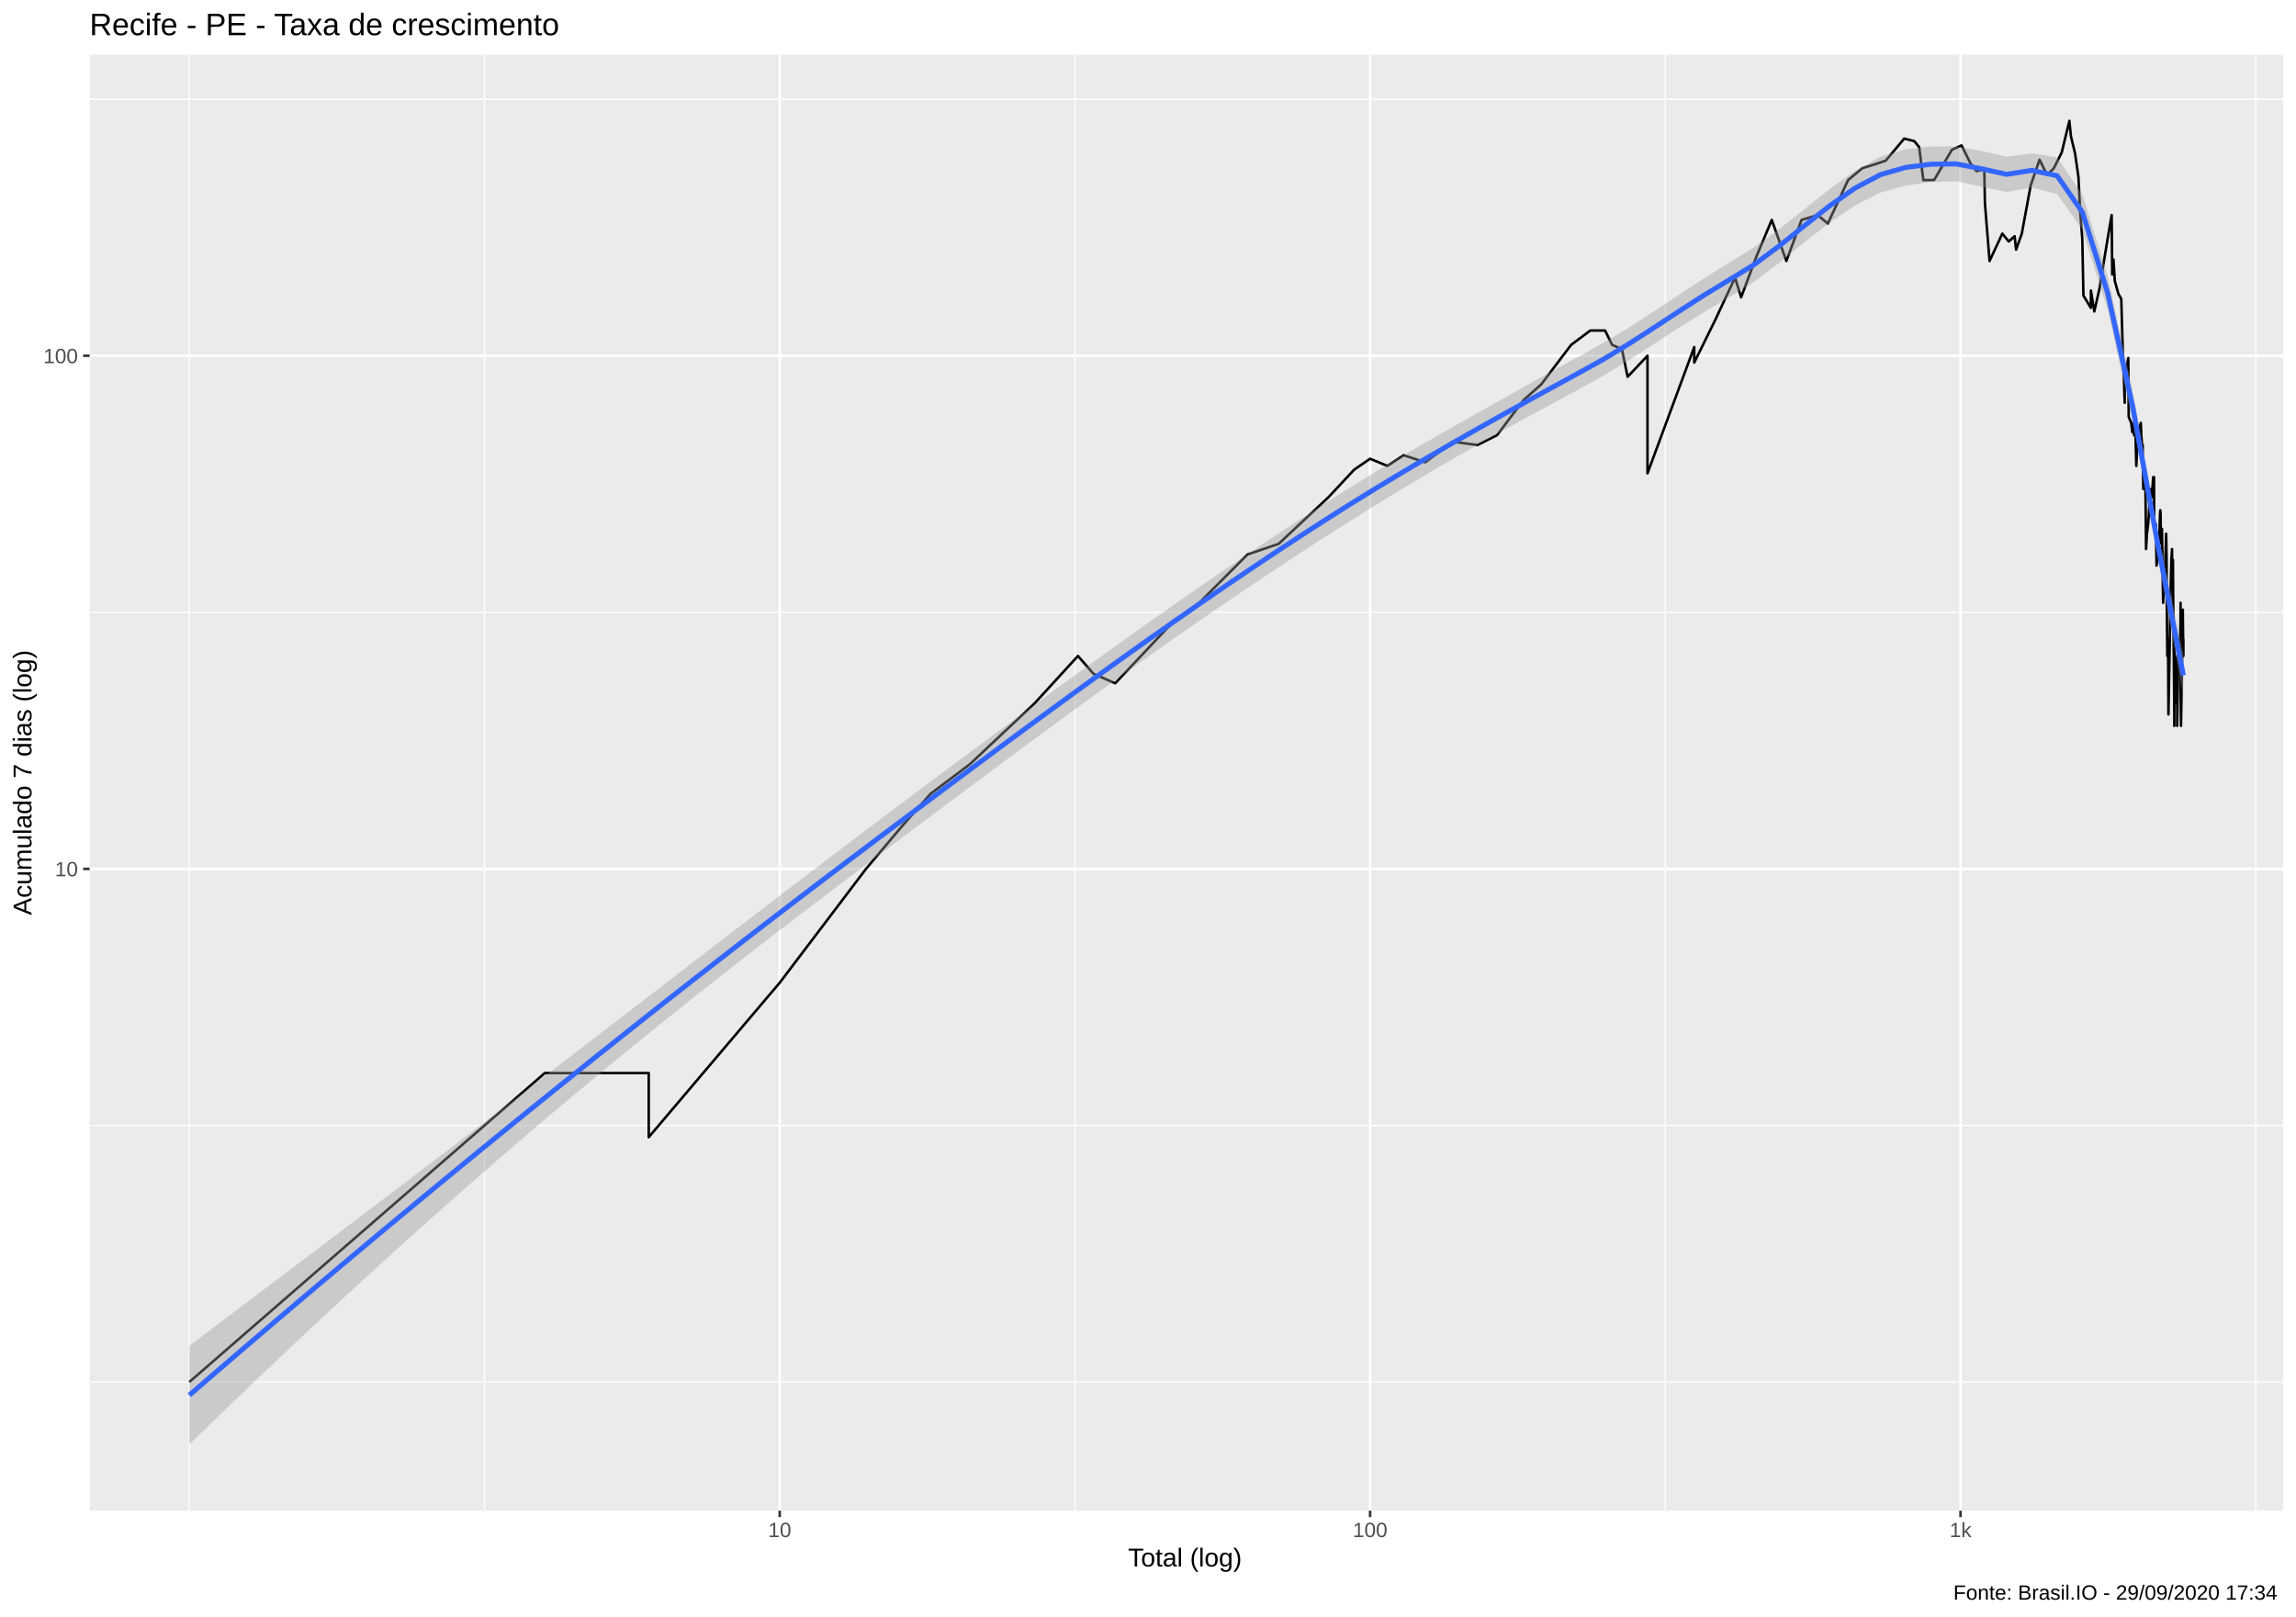
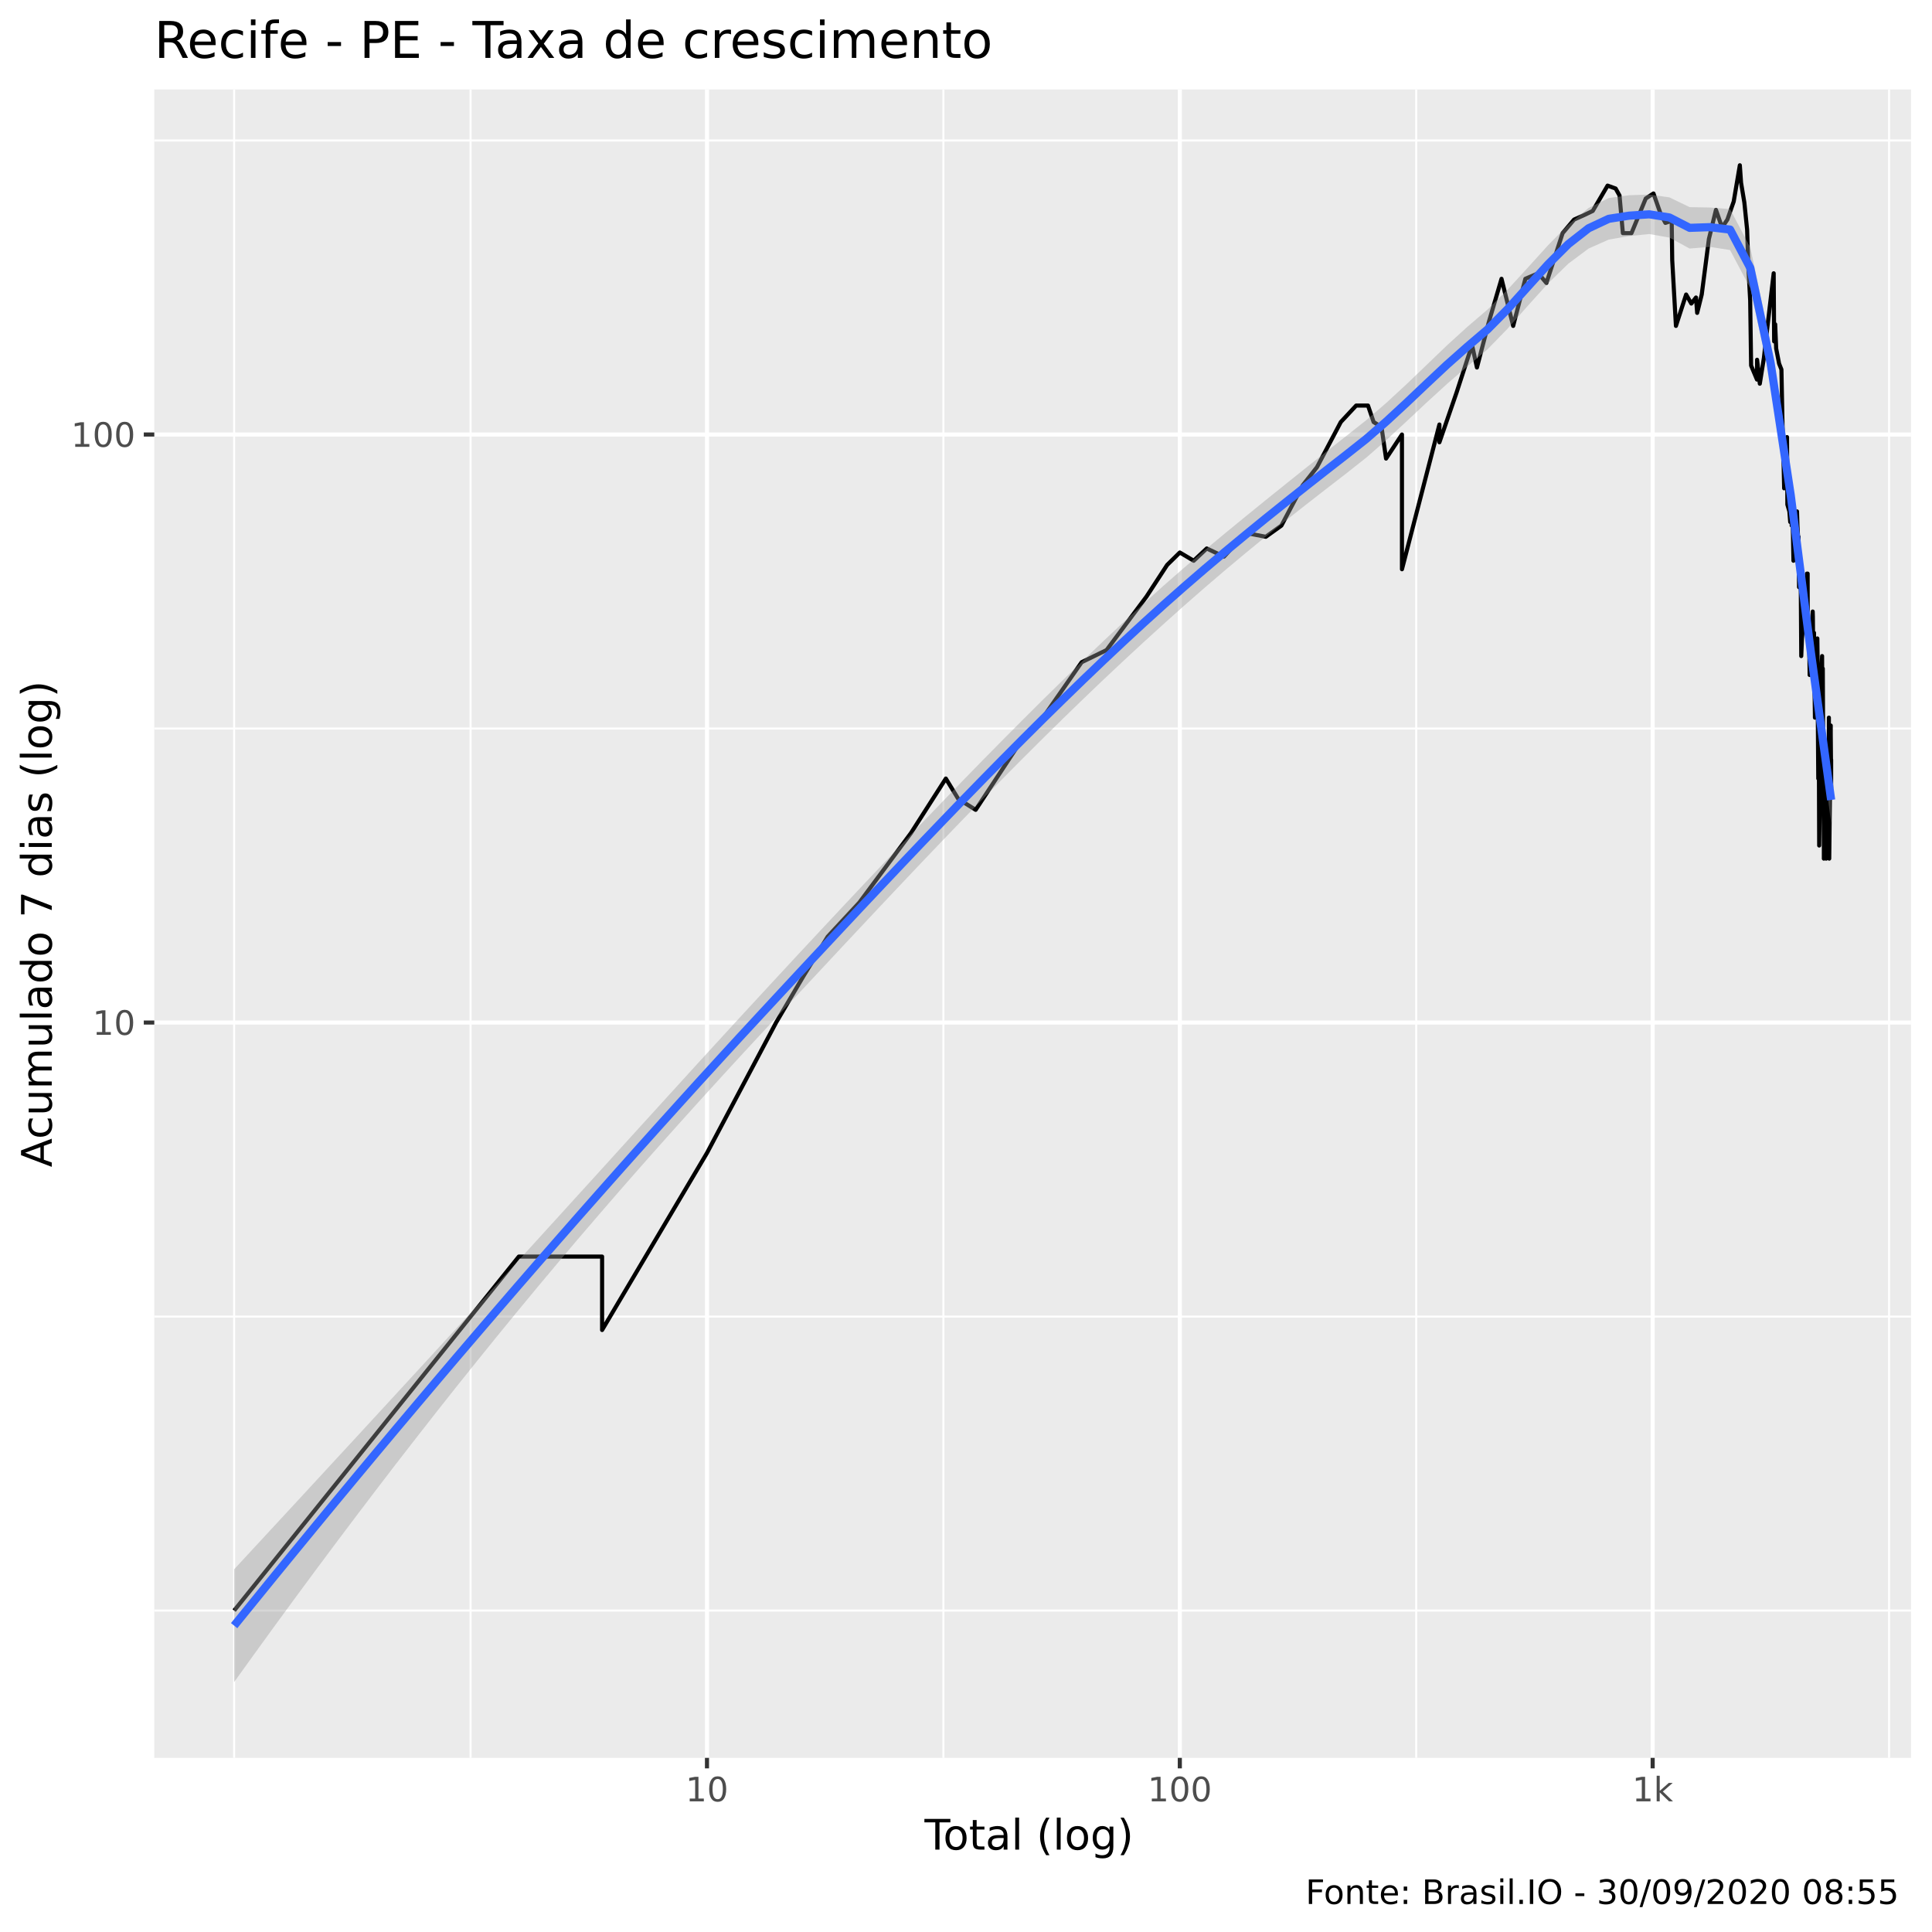
- <svg xmlns="http://www.w3.org/2000/svg" viewBox="0 0 974.25 686.25">
+ <svg xmlns="http://www.w3.org/2000/svg" viewBox="0 0 504.00 504.00">
  <defs>
    <style type="text/css">
    line, polyline, polygon, path, rect, circle {
      fill: none;
      stroke: #000000;
      stroke-linecap: round;
      stroke-linejoin: round;
      stroke-miterlimit: 10.00;
    }
  </style>
  </defs>
  <rect width="100%" height="100%" style="stroke: none; fill: #FFFFFF;" />
-   <rect x="0" y="0.00" width="974.25" height="686.25" style="stroke-width: 1.07; stroke: #FFFFFF; fill: #FFFFFF;" />
+   <rect x="0" y="0.00" width="504.00" height="504.00" style="stroke-width: 1.07; stroke: #FFFFFF; fill: #FFFFFF;" />
  <defs>
-     <clipPath id="cpMzguMDJ8OTY4Ljc3fDY0MS4xM3wyMy4xOQ==">
-       <rect x="38.02" y="23.19" width="930.75" height="617.94" />
+     <clipPath id="cpNDAuMjV8NDk4LjUyfDQ1OC41N3wyMy4zMw==">
+       <rect x="40.25" y="23.33" width="458.27" height="435.24" />
    </clipPath>
  </defs>
-   <rect x="38.02" y="23.19" width="930.75" height="617.94" style="stroke-width: 1.07; stroke: none; fill: #EBEBEB;" clip-path="url(#cpMzguMDJ8OTY4Ljc3fDY0MS4xM3wyMy4xOQ==)" />
-   <polyline points="38.02,586.53 968.77,586.53 " style="stroke-width: 0.53; stroke: #FFFFFF; stroke-linecap: butt;" clip-path="url(#cpMzguMDJ8OTY4Ljc3fDY0MS4xM3wyMy4xOQ==)" />
-   <polyline points="38.02,477.65 968.77,477.65 " style="stroke-width: 0.53; stroke: #FFFFFF; stroke-linecap: butt;" clip-path="url(#cpMzguMDJ8OTY4Ljc3fDY0MS4xM3wyMy4xOQ==)" />
-   <polyline points="38.02,259.87 968.77,259.87 " style="stroke-width: 0.53; stroke: #FFFFFF; stroke-linecap: butt;" clip-path="url(#cpMzguMDJ8OTY4Ljc3fDY0MS4xM3wyMy4xOQ==)" />
-   <polyline points="38.02,42.10 968.77,42.10 " style="stroke-width: 0.53; stroke: #FFFFFF; stroke-linecap: butt;" clip-path="url(#cpMzguMDJ8OTY4Ljc3fDY0MS4xM3wyMy4xOQ==)" />
-   <polyline points="80.33,641.13 80.33,23.19 " style="stroke-width: 0.53; stroke: #FFFFFF; stroke-linecap: butt;" clip-path="url(#cpMzguMDJ8OTY4Ljc3fDY0MS4xM3wyMy4xOQ==)" />
-   <polyline points="205.59,641.13 205.59,23.19 " style="stroke-width: 0.53; stroke: #FFFFFF; stroke-linecap: butt;" clip-path="url(#cpMzguMDJ8OTY4Ljc3fDY0MS4xM3wyMy4xOQ==)" />
-   <polyline points="456.11,641.13 456.11,23.19 " style="stroke-width: 0.53; stroke: #FFFFFF; stroke-linecap: butt;" clip-path="url(#cpMzguMDJ8OTY4Ljc3fDY0MS4xM3wyMy4xOQ==)" />
-   <polyline points="706.63,641.13 706.63,23.19 " style="stroke-width: 0.53; stroke: #FFFFFF; stroke-linecap: butt;" clip-path="url(#cpMzguMDJ8OTY4Ljc3fDY0MS4xM3wyMy4xOQ==)" />
-   <polyline points="957.16,641.13 957.16,23.19 " style="stroke-width: 0.53; stroke: #FFFFFF; stroke-linecap: butt;" clip-path="url(#cpMzguMDJ8OTY4Ljc3fDY0MS4xM3wyMy4xOQ==)" />
-   <polyline points="38.02,368.76 968.77,368.76 " style="stroke-width: 1.07; stroke: #FFFFFF; stroke-linecap: butt;" clip-path="url(#cpMzguMDJ8OTY4Ljc3fDY0MS4xM3wyMy4xOQ==)" />
-   <polyline points="38.02,150.99 968.77,150.99 " style="stroke-width: 1.07; stroke: #FFFFFF; stroke-linecap: butt;" clip-path="url(#cpMzguMDJ8OTY4Ljc3fDY0MS4xM3wyMy4xOQ==)" />
-   <polyline points="330.85,641.13 330.85,23.19 " style="stroke-width: 1.07; stroke: #FFFFFF; stroke-linecap: butt;" clip-path="url(#cpMzguMDJ8OTY4Ljc3fDY0MS4xM3wyMy4xOQ==)" />
-   <polyline points="581.37,641.13 581.37,23.19 " style="stroke-width: 1.07; stroke: #FFFFFF; stroke-linecap: butt;" clip-path="url(#cpMzguMDJ8OTY4Ljc3fDY0MS4xM3wyMy4xOQ==)" />
-   <polyline points="831.89,641.13 831.89,23.19 " style="stroke-width: 1.07; stroke: #FFFFFF; stroke-linecap: butt;" clip-path="url(#cpMzguMDJ8OTY4Ljc3fDY0MS4xM3wyMy4xOQ==)" />
-   <polyline points="80.33,586.53 155.74,520.98 199.86,482.63 231.16,455.42 231.16,455.42 231.16,455.42 231.16,455.42 255.44,455.42 275.27,455.42 275.27,482.63 330.85,417.07 367.46,368.76 381.99,351.52 394.80,336.94 411.57,324.31 438.92,298.59 457.40,278.39 464.00,285.96 473.20,289.99 496.89,264.86 505.96,258.75 529.36,235.31 542.57,230.81 563.69,211.03 574.64,199.30 581.37,194.69 588.73,197.74 595.63,193.20 604.78,196.20 616.42,187.46 626.93,188.86 635.20,184.72 646.53,169.76 654.03,163.08 666.66,146.37 674.80,140.27 681.07,140.27 684.07,146.37 688.22,148.19 690.64,159.91 699.07,150.99 699.07,176.94 699.07,200.89 718.91,147.28 718.91,153.87 728.04,135.33 736.21,117.82 738.80,126.17 745.02,109.54 751.81,93.32 757.99,110.77 764.45,93.32 771.31,91.28 775.59,94.87 784.19,76.42 790.25,71.39 795.40,69.78 800.16,68.19 808.02,58.82 812.28,59.89 814.34,62.45 816.12,76.42 820.67,76.42 828.24,63.57 832.33,61.72 836.16,69.38 838.64,72.63 840.37,72.21 841.97,71.39 842.26,86.38 844.22,110.77 849.63,99.15 852.36,102.49 854.86,100.25 855.47,105.95 857.90,99.15 861.69,78.59 865.43,67.80 868.66,74.29 871.49,71.39 874.84,64.71 878.09,51.27 878.73,57.75 880.49,65.09 881.94,75.14 882.62,89.29 883.57,101.36 884.05,125.45 887.17,130.64 887.23,123.31 888.66,132.18 890.84,122.60 892.34,113.27 894.69,99.15 896.03,91.28 896.27,116.50 896.81,110.15 897.35,119.17 898.89,124.73 900.11,126.90 900.75,149.12 901.27,162.01 901.56,170.92 901.61,159.91 903.09,151.94 903.26,176.94 904.33,179.47 904.78,183.38 905.44,179.47 905.55,184.72 905.89,175.71 906.49,197.74 907.15,184.72 908.39,179.47 908.61,184.72 909.04,190.29 909.20,188.86 909.25,196.20 909.46,207.53 910.31,200.89 910.63,233.03 911.00,226.51 911.52,222.40 911.79,218.45 911.89,216.54 912.36,207.53 913.08,211.03 913.65,202.51 914.01,202.51 914.06,218.45 914.16,224.43 914.31,222.40 914.77,222.40 915.08,240.04 915.73,235.31 916.24,228.63 916.54,218.45 916.69,216.54 916.79,218.45 916.93,230.81 917.38,224.43 917.63,242.50 917.88,255.84 918.37,245.02 918.47,247.61 918.66,242.50 919.15,226.51 919.35,237.65 919.35,250.28 919.45,258.75 919.64,278.39 919.83,271.38 919.98,274.82 920.12,303.20 920.65,274.82 920.99,253.02 921.37,237.65 921.66,233.03 921.71,240.04 921.85,240.04 922.04,237.65 922.18,258.75 922.33,271.38 922.61,303.20 922.61,308.06 922.66,274.82 922.94,289.99 923.08,294.19 923.27,289.99 923.46,285.96 923.64,298.59 923.74,285.96 923.83,278.39 923.83,308.06 924.30,278.39 924.58,271.38 924.76,271.38 924.81,282.10 925.18,268.06 925.23,264.86 925.27,255.84 925.32,294.19 925.46,308.06 926.24,258.75 926.24,261.76 926.46,278.39 926.46,271.38 926.46,274.82 " style="stroke-width: 1.07; stroke-linecap: butt;" clip-path="url(#cpMzguMDJ8OTY4Ljc3fDY0MS4xM3wyMy4xOQ==)" />
-   <polygon points="80.33,571.18 91.04,563.09 101.75,555.00 112.46,546.91 123.17,538.81 133.88,530.71 144.59,522.60 155.30,514.48 166.01,506.36 176.72,498.22 187.43,490.08 198.15,481.92 208.86,473.76 219.57,465.58 230.28,457.38 240.99,449.17 251.70,440.95 262.41,432.72 273.12,424.48 283.83,416.24 294.54,407.99 305.25,399.76 315.96,391.53 326.67,383.32 337.38,375.13 348.09,366.98 358.80,358.85 369.51,350.77 380.22,342.71 390.94,334.67 401.65,326.66 412.36,318.69 423.07,310.76 433.78,302.87 444.49,295.03 455.20,287.24 465.91,279.51 476.62,271.84 487.33,264.23 498.04,256.70 508.75,249.25 519.46,241.89 530.17,234.63 540.88,227.47 551.59,220.44 562.30,213.52 573.02,206.78 583.73,200.25 594.44,193.88 605.15,187.65 615.86,181.51 626.57,175.44 637.28,169.42 647.99,163.43 658.70,157.49 669.41,151.60 680.12,145.67 690.83,139.23 701.54,132.34 712.25,125.22 722.96,118.15 733.67,111.50 744.38,104.93 755.09,97.12 765.81,88.63 776.52,80.12 787.23,72.43 797.94,66.49 808.65,63.33 819.36,62.19 830.07,62.17 840.78,64.02 851.49,66.51 862.20,65.06 872.91,66.83 883.62,82.64 894.33,117.17 905.04,166.61 915.75,226.36 926.46,277.78 926.46,295.51 915.75,237.44 905.04,179.37 894.33,131.47 883.62,97.53 872.91,82.36 862.20,79.56 851.49,81.48 840.78,79.25 830.07,76.95 819.36,77.19 808.65,78.78 797.94,81.74 787.23,87.13 776.52,94.35 765.81,102.72 755.09,111.45 744.38,119.57 733.67,126.18 722.96,132.52 712.25,139.24 701.54,146.17 690.83,153.07 680.12,159.60 669.41,165.50 658.70,171.29 647.99,177.11 637.28,183.00 626.57,188.99 615.86,195.12 605.15,201.39 594.44,207.80 583.73,214.35 573.02,221.04 562.30,227.85 551.59,234.78 540.88,241.82 530.17,248.97 519.46,256.23 508.75,263.59 498.04,271.05 487.33,278.59 476.62,286.22 465.91,293.93 455.20,301.71 444.49,309.56 433.78,317.45 423.07,325.39 412.36,333.37 401.65,341.37 390.94,349.39 380.22,357.41 369.51,365.44 358.80,373.49 348.09,381.59 337.38,389.75 326.67,397.98 315.96,406.28 305.25,414.66 294.54,423.12 283.83,431.67 273.12,440.31 262.41,449.05 251.70,457.88 240.99,466.83 230.28,475.87 219.57,485.02 208.86,494.28 198.15,503.63 187.43,513.10 176.72,522.66 166.01,532.32 155.30,542.08 144.59,551.94 133.88,561.89 123.17,571.94 112.46,582.08 101.75,592.31 91.04,602.63 80.33,613.04 " style="stroke-width: 0.00; stroke: none; fill: #999999; fill-opacity: 0.40;" clip-path="url(#cpMzguMDJ8OTY4Ljc3fDY0MS4xM3wyMy4xOQ==)" />
-   <polyline points="80.33,571.18 91.04,563.09 101.75,555.00 112.46,546.91 123.17,538.81 133.88,530.71 144.59,522.60 155.30,514.48 166.01,506.36 176.72,498.22 187.43,490.08 198.15,481.92 208.86,473.76 219.57,465.58 230.28,457.38 240.99,449.17 251.70,440.95 262.41,432.72 273.12,424.48 283.83,416.24 294.54,407.99 305.25,399.76 315.96,391.53 326.67,383.32 337.38,375.13 348.09,366.98 358.80,358.85 369.51,350.77 380.22,342.71 390.94,334.67 401.65,326.66 412.36,318.69 423.07,310.76 433.78,302.87 444.49,295.03 455.20,287.24 465.91,279.51 476.62,271.84 487.33,264.23 498.04,256.70 508.75,249.25 519.46,241.89 530.17,234.63 540.88,227.47 551.59,220.44 562.30,213.52 573.02,206.78 583.73,200.25 594.44,193.88 605.15,187.65 615.86,181.51 626.57,175.44 637.28,169.42 647.99,163.43 658.70,157.49 669.41,151.60 680.12,145.67 690.83,139.23 701.54,132.34 712.25,125.22 722.96,118.15 733.67,111.50 744.38,104.93 755.09,97.12 765.81,88.63 776.52,80.12 787.23,72.43 797.94,66.49 808.65,63.33 819.36,62.19 830.07,62.17 840.78,64.02 851.49,66.51 862.20,65.06 872.91,66.83 883.62,82.64 894.33,117.17 905.04,166.61 915.75,226.36 926.46,277.78 " style="stroke-width: 2.13; stroke: none;" clip-path="url(#cpMzguMDJ8OTY4Ljc3fDY0MS4xM3wyMy4xOQ==)" />
-   <polyline points="926.46,295.51 915.75,237.44 905.04,179.37 894.33,131.47 883.62,97.53 872.91,82.36 862.20,79.56 851.49,81.48 840.78,79.25 830.07,76.95 819.36,77.19 808.65,78.78 797.94,81.74 787.23,87.13 776.52,94.35 765.81,102.72 755.09,111.45 744.38,119.57 733.67,126.18 722.96,132.52 712.25,139.24 701.54,146.17 690.83,153.07 680.12,159.60 669.41,165.50 658.70,171.29 647.99,177.11 637.28,183.00 626.57,188.99 615.86,195.12 605.15,201.39 594.44,207.80 583.73,214.35 573.02,221.04 562.30,227.85 551.59,234.78 540.88,241.82 530.17,248.97 519.46,256.23 508.75,263.59 498.04,271.05 487.33,278.59 476.62,286.22 465.91,293.93 455.20,301.71 444.49,309.56 433.78,317.45 423.07,325.39 412.36,333.37 401.65,341.37 390.94,349.39 380.22,357.41 369.51,365.44 358.80,373.49 348.09,381.59 337.38,389.75 326.67,397.98 315.96,406.28 305.25,414.66 294.54,423.12 283.83,431.67 273.12,440.31 262.41,449.05 251.70,457.88 240.99,466.83 230.28,475.87 219.57,485.02 208.86,494.28 198.15,503.63 187.43,513.10 176.72,522.66 166.01,532.32 155.30,542.08 144.59,551.94 133.88,561.89 123.17,571.94 112.46,582.08 101.75,592.31 91.04,602.63 80.33,613.04 " style="stroke-width: 2.13; stroke: none;" clip-path="url(#cpMzguMDJ8OTY4Ljc3fDY0MS4xM3wyMy4xOQ==)" />
-   <polyline points="80.33,592.11 91.04,582.86 101.75,573.65 112.46,564.49 123.17,555.37 133.88,546.30 144.59,537.27 155.30,528.28 166.01,519.34 176.72,510.44 187.43,501.59 198.15,492.78 208.86,484.02 219.57,475.30 230.28,466.63 240.99,458.00 251.70,449.42 262.41,440.88 273.12,432.39 283.83,423.95 294.54,415.55 305.25,407.21 315.96,398.90 326.67,390.65 337.38,382.44 348.09,374.28 358.80,366.17 369.51,358.10 380.22,350.06 390.94,342.03 401.65,334.02 412.36,326.03 423.07,318.08 433.78,310.16 444.49,302.29 455.20,294.48 465.91,286.72 476.62,279.03 487.33,271.41 498.04,263.87 508.75,256.42 519.46,249.06 530.17,241.80 540.88,234.65 551.59,227.61 562.30,220.69 573.02,213.91 583.73,207.30 594.44,200.84 605.15,194.52 615.86,188.32 626.57,182.22 637.28,176.21 647.99,170.27 658.70,164.39 669.41,158.55 680.12,152.63 690.83,146.15 701.54,139.26 712.25,132.23 722.96,125.33 733.67,118.84 744.38,112.25 755.09,104.28 765.81,95.67 776.52,87.23 787.23,79.78 797.94,74.11 808.65,71.05 819.36,69.69 830.07,69.56 840.78,71.63 851.49,73.99 862.20,72.31 872.91,74.59 883.62,90.08 894.33,124.32 905.04,172.99 915.75,231.90 926.46,286.64 " style="stroke-width: 2.13; stroke: #3366FF; stroke-linecap: butt;" clip-path="url(#cpMzguMDJ8OTY4Ljc3fDY0MS4xM3wyMy4xOQ==)" />
+   <rect x="40.25" y="23.33" width="458.27" height="435.24" style="stroke-width: 1.07; stroke: none; fill: #EBEBEB;" clip-path="url(#cpNDAuMjV8NDk4LjUyfDQ1OC41N3wyMy4zMw==)" />
+   <polyline points="40.25,420.15 498.52,420.15 " style="stroke-width: 0.53; stroke: #FFFFFF; stroke-linecap: butt;" clip-path="url(#cpNDAuMjV8NDk4LjUyfDQ1OC41N3wyMy4zMw==)" />
+   <polyline points="40.25,343.45 498.52,343.45 " style="stroke-width: 0.53; stroke: #FFFFFF; stroke-linecap: butt;" clip-path="url(#cpNDAuMjV8NDk4LjUyfDQ1OC41N3wyMy4zMw==)" />
+   <polyline points="40.25,190.05 498.52,190.05 " style="stroke-width: 0.53; stroke: #FFFFFF; stroke-linecap: butt;" clip-path="url(#cpNDAuMjV8NDk4LjUyfDQ1OC41N3wyMy4zMw==)" />
+   <polyline points="40.25,36.65 498.52,36.65 " style="stroke-width: 0.53; stroke: #FFFFFF; stroke-linecap: butt;" clip-path="url(#cpNDAuMjV8NDk4LjUyfDQ1OC41N3wyMy4zMw==)" />
+   <polyline points="61.08,458.57 61.08,23.33 " style="stroke-width: 0.53; stroke: #FFFFFF; stroke-linecap: butt;" clip-path="url(#cpNDAuMjV8NDk4LjUyfDQ1OC41N3wyMy4zMw==)" />
+   <polyline points="122.76,458.57 122.76,23.33 " style="stroke-width: 0.53; stroke: #FFFFFF; stroke-linecap: butt;" clip-path="url(#cpNDAuMjV8NDk4LjUyfDQ1OC41N3wyMy4zMw==)" />
+   <polyline points="246.11,458.57 246.11,23.33 " style="stroke-width: 0.53; stroke: #FFFFFF; stroke-linecap: butt;" clip-path="url(#cpNDAuMjV8NDk4LjUyfDQ1OC41N3wyMy4zMw==)" />
+   <polyline points="369.45,458.57 369.45,23.33 " style="stroke-width: 0.53; stroke: #FFFFFF; stroke-linecap: butt;" clip-path="url(#cpNDAuMjV8NDk4LjUyfDQ1OC41N3wyMy4zMw==)" />
+   <polyline points="492.80,458.57 492.80,23.33 " style="stroke-width: 0.53; stroke: #FFFFFF; stroke-linecap: butt;" clip-path="url(#cpNDAuMjV8NDk4LjUyfDQ1OC41N3wyMy4zMw==)" />
+   <polyline points="40.25,266.75 498.52,266.75 " style="stroke-width: 1.07; stroke: #FFFFFF; stroke-linecap: butt;" clip-path="url(#cpNDAuMjV8NDk4LjUyfDQ1OC41N3wyMy4zMw==)" />
+   <polyline points="40.25,113.35 498.52,113.35 " style="stroke-width: 1.07; stroke: #FFFFFF; stroke-linecap: butt;" clip-path="url(#cpNDAuMjV8NDk4LjUyfDQ1OC41N3wyMy4zMw==)" />
+   <polyline points="184.43,458.57 184.43,23.33 " style="stroke-width: 1.07; stroke: #FFFFFF; stroke-linecap: butt;" clip-path="url(#cpNDAuMjV8NDk4LjUyfDQ1OC41N3wyMy4zMw==)" />
+   <polyline points="307.78,458.57 307.78,23.33 " style="stroke-width: 1.07; stroke: #FFFFFF; stroke-linecap: butt;" clip-path="url(#cpNDAuMjV8NDk4LjUyfDQ1OC41N3wyMy4zMw==)" />
+   <polyline points="431.13,458.57 431.13,23.33 " style="stroke-width: 1.07; stroke: #FFFFFF; stroke-linecap: butt;" clip-path="url(#cpNDAuMjV8NDk4LjUyfDQ1OC41N3wyMy4zMw==)" />
+   <polyline points="61.08,420.15 98.22,373.98 119.94,346.96 135.35,327.80 135.35,327.80 135.35,327.80 135.35,327.80 147.30,327.80 157.07,327.80 157.07,346.96 184.43,300.78 202.46,266.75 209.61,254.61 215.92,244.34 224.18,235.44 237.64,217.32 246.74,203.10 249.99,208.43 254.52,211.26 266.18,193.56 270.65,189.26 282.17,172.75 288.67,169.58 299.07,155.65 304.47,147.38 307.78,144.13 311.40,146.28 314.80,143.08 319.30,145.20 325.03,139.04 330.21,140.03 334.28,137.11 339.86,126.57 343.56,121.87 349.77,110.10 353.78,105.80 356.87,105.80 358.34,110.10 360.39,111.38 361.58,119.63 365.73,113.35 365.73,131.63 365.73,148.50 375.50,110.74 375.50,115.38 380.00,102.32 384.01,89.99 385.29,95.87 388.35,84.15 391.70,72.73 394.74,85.02 397.92,72.73 401.30,71.29 403.41,73.82 407.64,60.82 410.63,57.28 413.16,56.15 415.50,55.03 419.37,48.42 421.47,49.18 422.48,50.99 423.36,60.82 425.60,60.82 429.33,51.78 431.34,50.47 433.23,55.86 434.45,58.15 435.30,57.86 436.09,57.28 436.23,67.84 437.20,85.02 439.86,76.83 441.21,79.19 442.43,77.61 442.74,81.62 443.93,76.83 445.80,62.35 447.64,54.75 449.23,59.33 450.62,57.28 452.27,52.57 453.87,43.11 454.19,47.67 455.05,52.84 455.77,59.92 456.10,69.89 456.57,78.39 456.81,95.36 458.34,99.02 458.37,93.85 459.08,100.10 460.15,93.36 460.89,86.78 462.05,76.83 462.70,71.29 462.82,89.06 463.09,84.59 463.35,90.93 464.11,94.85 464.72,96.39 465.03,112.03 465.29,121.11 465.43,127.39 465.46,119.63 466.18,114.02 466.27,131.63 466.79,133.41 467.01,136.17 467.34,133.41 467.40,137.11 467.56,130.76 467.86,146.28 468.18,137.11 468.79,133.41 468.90,137.11 469.11,141.03 469.19,140.03 469.21,145.20 469.32,153.18 469.74,148.50 469.89,171.15 470.08,166.55 470.33,163.65 470.46,160.88 470.51,159.53 470.75,153.18 471.10,155.65 471.38,149.64 471.56,149.64 471.58,160.88 471.63,165.08 471.71,163.65 471.93,163.65 472.08,176.08 472.41,172.75 472.65,168.05 472.80,160.88 472.88,159.53 472.92,160.88 473.00,169.58 473.22,165.08 473.34,177.81 473.46,187.21 473.70,179.59 473.75,181.42 473.85,177.81 474.09,166.55 474.19,174.40 474.19,183.29 474.23,189.26 474.33,203.10 474.43,198.16 474.50,200.58 474.57,220.57 474.83,200.58 475.00,185.22 475.18,174.40 475.33,171.15 475.35,176.08 475.42,176.08 475.51,174.40 475.58,189.26 475.65,198.16 475.79,220.57 475.79,223.99 475.82,200.58 475.96,211.26 476.03,214.22 476.12,211.26 476.21,208.43 476.30,217.32 476.35,208.43 476.39,203.10 476.39,223.99 476.62,203.10 476.76,198.16 476.85,198.16 476.88,205.71 477.06,195.82 477.08,193.56 477.10,187.21 477.13,214.22 477.19,223.99 477.58,189.26 477.58,191.38 477.69,203.10 477.69,198.16 477.69,200.58 477.69,205.71 " style="stroke-width: 1.07; stroke-linecap: butt;" clip-path="url(#cpNDAuMjV8NDk4LjUyfDQ1OC41N3wyMy4zMw==)" />
+   <polygon points="61.08,409.38 66.36,403.68 71.63,397.98 76.91,392.28 82.18,386.57 87.45,380.86 92.73,375.15 98.00,369.43 103.27,363.70 108.55,357.97 113.82,352.23 119.09,346.49 124.37,340.73 129.64,334.97 134.91,329.20 140.19,323.41 145.46,317.62 150.73,311.82 156.01,306.02 161.28,300.21 166.55,294.40 171.83,288.60 177.10,282.81 182.37,277.02 187.65,271.26 192.92,265.51 198.20,259.79 203.47,254.09 208.74,248.41 214.02,242.75 219.29,237.11 224.56,231.50 229.84,225.91 235.11,220.35 240.38,214.83 245.66,209.34 250.93,203.89 256.20,198.49 261.48,193.13 266.75,187.83 272.02,182.58 277.30,177.40 282.57,172.28 287.84,167.24 293.12,162.28 298.39,157.42 303.67,152.67 308.94,148.06 314.21,143.58 319.49,139.19 324.76,134.87 330.03,130.59 335.31,126.35 340.58,122.13 345.85,117.94 351.13,113.79 356.40,109.62 361.67,105.07 366.95,100.20 372.22,95.14 377.49,90.08 382.77,85.27 388.04,80.76 393.31,75.53 398.59,69.78 403.86,63.96 409.13,58.58 414.41,54.25 419.68,51.66 424.96,50.93 430.23,50.76 435.50,51.49 440.78,54.04 446.05,54.13 451.32,54.55 456.60,64.58 461.87,89.53 467.14,124.61 472.42,166.43 477.69,202.63 477.69,214.73 472.42,174.22 467.14,133.65 461.87,99.53 456.60,75.21 451.32,65.23 446.05,64.40 440.78,64.84 435.50,61.98 430.23,61.05 424.96,61.59 419.68,62.50 414.41,64.84 409.13,68.78 403.86,73.91 398.59,79.74 393.31,85.71 388.04,91.14 382.77,95.60 377.49,100.15 372.22,104.96 366.95,109.90 361.67,114.79 356.40,119.40 351.13,123.56 345.85,127.64 340.58,131.74 335.31,135.89 330.03,140.11 324.76,144.43 319.49,148.84 314.21,153.36 308.94,157.97 303.67,162.68 298.39,167.48 293.12,172.36 287.84,177.32 282.57,182.36 277.30,187.47 272.02,192.66 266.75,197.91 261.48,203.22 256.20,208.60 250.93,214.03 245.66,219.51 240.38,225.04 235.11,230.60 229.84,236.19 224.56,241.81 219.29,247.44 214.02,253.09 208.74,258.75 203.47,264.40 198.20,270.07 192.92,275.77 187.65,281.52 182.37,287.32 177.10,293.17 171.83,299.07 166.55,305.03 161.28,311.05 156.01,317.14 150.73,323.29 145.46,329.52 140.19,335.81 134.91,342.19 129.64,348.63 124.37,355.15 119.09,361.74 113.82,368.40 108.55,375.14 103.27,381.94 98.00,388.82 92.73,395.76 87.45,402.77 82.18,409.84 76.91,416.98 71.63,424.19 66.36,431.46 61.08,438.79 " style="stroke-width: 0.00; stroke: none; fill: #999999; fill-opacity: 0.40;" clip-path="url(#cpNDAuMjV8NDk4LjUyfDQ1OC41N3wyMy4zMw==)" />
+   <polyline points="61.08,409.38 66.36,403.68 71.63,397.98 76.91,392.28 82.18,386.57 87.45,380.86 92.73,375.15 98.00,369.43 103.27,363.70 108.55,357.97 113.82,352.23 119.09,346.49 124.37,340.73 129.64,334.97 134.91,329.20 140.19,323.41 145.46,317.62 150.73,311.82 156.01,306.02 161.28,300.21 166.55,294.40 171.83,288.60 177.10,282.81 182.37,277.02 187.65,271.26 192.92,265.51 198.20,259.79 203.47,254.09 208.74,248.41 214.02,242.75 219.29,237.11 224.56,231.50 229.84,225.91 235.11,220.35 240.38,214.83 245.66,209.34 250.93,203.89 256.20,198.49 261.48,193.13 266.75,187.83 272.02,182.58 277.30,177.40 282.57,172.28 287.84,167.24 293.12,162.28 298.39,157.42 303.67,152.67 308.94,148.06 314.21,143.58 319.49,139.19 324.76,134.87 330.03,130.59 335.31,126.35 340.58,122.13 345.85,117.94 351.13,113.79 356.40,109.62 361.67,105.07 366.95,100.20 372.22,95.14 377.49,90.08 382.77,85.27 388.04,80.76 393.31,75.53 398.59,69.78 403.86,63.96 409.13,58.58 414.41,54.25 419.68,51.66 424.96,50.93 430.23,50.76 435.50,51.49 440.78,54.04 446.05,54.13 451.32,54.55 456.60,64.58 461.87,89.53 467.14,124.61 472.42,166.43 477.69,202.63 " style="stroke-width: 2.13; stroke: none;" clip-path="url(#cpNDAuMjV8NDk4LjUyfDQ1OC41N3wyMy4zMw==)" />
+   <polyline points="477.69,214.73 472.42,174.22 467.14,133.65 461.87,99.53 456.60,75.21 451.32,65.23 446.05,64.40 440.78,64.84 435.50,61.98 430.23,61.05 424.96,61.59 419.68,62.50 414.41,64.84 409.13,68.78 403.86,73.91 398.59,79.74 393.31,85.71 388.04,91.14 382.77,95.60 377.49,100.15 372.22,104.96 366.95,109.90 361.67,114.79 356.40,119.40 351.13,123.56 345.85,127.64 340.58,131.74 335.31,135.89 330.03,140.11 324.76,144.43 319.49,148.84 314.21,153.36 308.94,157.97 303.67,162.68 298.39,167.48 293.12,172.36 287.84,177.32 282.57,182.36 277.30,187.47 272.02,192.66 266.75,197.91 261.48,203.22 256.20,208.60 250.93,214.03 245.66,219.51 240.38,225.04 235.11,230.60 229.84,236.19 224.56,241.81 219.29,247.44 214.02,253.09 208.74,258.75 203.47,264.40 198.20,270.07 192.92,275.77 187.65,281.52 182.37,287.32 177.10,293.17 171.83,299.07 166.55,305.03 161.28,311.05 156.01,317.14 150.73,323.29 145.46,329.52 140.19,335.81 134.91,342.19 129.64,348.63 124.37,355.15 119.09,361.74 113.82,368.40 108.55,375.14 103.27,381.94 98.00,388.82 92.73,395.76 87.45,402.77 82.18,409.84 76.91,416.98 71.63,424.19 66.36,431.46 61.08,438.79 " style="stroke-width: 2.13; stroke: none;" clip-path="url(#cpNDAuMjV8NDk4LjUyfDQ1OC41N3wyMy4zMw==)" />
+   <polyline points="61.08,424.08 66.36,417.57 71.63,411.08 76.91,404.63 82.18,398.21 87.45,391.81 92.73,385.45 98.00,379.12 103.27,372.82 108.55,366.56 113.82,360.32 119.09,354.11 124.37,347.94 129.64,341.80 134.91,335.69 140.19,329.61 145.46,323.57 150.73,317.56 156.01,311.58 161.28,305.63 166.55,299.72 171.83,293.83 177.10,287.99 182.37,282.17 187.65,276.39 192.92,270.64 198.20,264.93 203.47,259.25 208.74,253.58 214.02,247.92 219.29,242.28 224.56,236.65 229.84,231.05 235.11,225.47 240.38,219.93 245.66,214.43 250.93,208.96 256.20,203.55 261.48,198.18 266.75,192.87 272.02,187.62 277.30,182.44 282.57,177.32 287.84,172.28 293.12,167.32 298.39,162.45 303.67,157.67 308.94,153.02 314.21,148.47 319.49,144.01 324.76,139.65 330.03,135.35 335.31,131.12 340.58,126.93 345.85,122.79 351.13,118.68 356.40,114.51 361.67,109.93 366.95,105.05 372.22,100.05 377.49,95.12 382.77,90.44 388.04,85.95 393.31,80.62 398.59,74.76 403.86,68.94 409.13,63.68 414.41,59.55 419.68,57.08 424.96,56.26 430.23,55.91 435.50,56.73 440.78,59.44 446.05,59.26 451.32,59.89 456.60,69.90 461.87,94.53 467.14,129.13 472.42,170.33 477.69,208.68 " style="stroke-width: 2.13; stroke: #3366FF; stroke-linecap: butt;" clip-path="url(#cpNDAuMjV8NDk4LjUyfDQ1OC41N3wyMy4zMw==)" />
  <defs>
-     <clipPath id="cpMC4wMHw5NzQuMjV8Njg2LjI1fDAuMDA=">
-       <rect x="0.00" y="0.00" width="974.25" height="686.25" />
+     <clipPath id="cpMC4wMHw1MDQuMDB8NTA0LjAwfDAuMDA=">
+       <rect x="0.00" y="0.00" width="504.00" height="504.00" />
    </clipPath>
  </defs>
-   <g clip-path="url(#cpMC4wMHw5NzQuMjV8Njg2LjI1fDAuMDA=)">
-     <text x="23.30" y="371.91" style="font-size: 8.80px; fill: #4D4D4D; font-family: Arial;" textLength="9.79px" lengthAdjust="spacingAndGlyphs">10</text>
+   <g clip-path="url(#cpMC4wMHw1MDQuMDB8NTA0LjAwfDAuMDA=)">
+     <text x="24.13" y="269.96" style="font-size: 8.80px; fill: #4D4D4D; font-family: DejaVu Sans;" textLength="11.20px" lengthAdjust="spacingAndGlyphs">10</text>
  </g>
-   <g clip-path="url(#cpMC4wMHw5NzQuMjV8Njg2LjI1fDAuMDA=)">
-     <text x="18.41" y="154.14" style="font-size: 8.80px; fill: #4D4D4D; font-family: Arial;" textLength="14.68px" lengthAdjust="spacingAndGlyphs">100</text>
+   <g clip-path="url(#cpMC4wMHw1MDQuMDB8NTA0LjAwfDAuMDA=)">
+     <text x="18.53" y="116.56" style="font-size: 8.80px; fill: #4D4D4D; font-family: DejaVu Sans;" textLength="16.80px" lengthAdjust="spacingAndGlyphs">100</text>
  </g>
-   <polyline points="35.28,368.76 38.02,368.76 " style="stroke-width: 1.07; stroke: #333333; stroke-linecap: butt;" clip-path="url(#cpMC4wMHw5NzQuMjV8Njg2LjI1fDAuMDA=)" />
-   <polyline points="35.28,150.99 38.02,150.99 " style="stroke-width: 1.07; stroke: #333333; stroke-linecap: butt;" clip-path="url(#cpMC4wMHw5NzQuMjV8Njg2LjI1fDAuMDA=)" />
-   <polyline points="330.85,643.87 330.85,641.13 " style="stroke-width: 1.07; stroke: #333333; stroke-linecap: butt;" clip-path="url(#cpMC4wMHw5NzQuMjV8Njg2LjI1fDAuMDA=)" />
-   <polyline points="581.37,643.87 581.37,641.13 " style="stroke-width: 1.07; stroke: #333333; stroke-linecap: butt;" clip-path="url(#cpMC4wMHw5NzQuMjV8Njg2LjI1fDAuMDA=)" />
-   <polyline points="831.89,643.87 831.89,641.13 " style="stroke-width: 1.07; stroke: #333333; stroke-linecap: butt;" clip-path="url(#cpMC4wMHw5NzQuMjV8Njg2LjI1fDAuMDA=)" />
-   <g clip-path="url(#cpMC4wMHw5NzQuMjV8Njg2LjI1fDAuMDA=)">
-     <text x="325.96" y="652.36" style="font-size: 8.80px; fill: #4D4D4D; font-family: Arial;" textLength="9.79px" lengthAdjust="spacingAndGlyphs">10</text>
+   <polyline points="37.51,266.75 40.25,266.75 " style="stroke-width: 1.07; stroke: #333333; stroke-linecap: butt;" clip-path="url(#cpMC4wMHw1MDQuMDB8NTA0LjAwfDAuMDA=)" />
+   <polyline points="37.51,113.35 40.25,113.35 " style="stroke-width: 1.07; stroke: #333333; stroke-linecap: butt;" clip-path="url(#cpMC4wMHw1MDQuMDB8NTA0LjAwfDAuMDA=)" />
+   <polyline points="184.43,461.31 184.43,458.57 " style="stroke-width: 1.07; stroke: #333333; stroke-linecap: butt;" clip-path="url(#cpMC4wMHw1MDQuMDB8NTA0LjAwfDAuMDA=)" />
+   <polyline points="307.78,461.31 307.78,458.57 " style="stroke-width: 1.07; stroke: #333333; stroke-linecap: butt;" clip-path="url(#cpMC4wMHw1MDQuMDB8NTA0LjAwfDAuMDA=)" />
+   <polyline points="431.13,461.31 431.13,458.57 " style="stroke-width: 1.07; stroke: #333333; stroke-linecap: butt;" clip-path="url(#cpMC4wMHw1MDQuMDB8NTA0LjAwfDAuMDA=)" />
+   <g clip-path="url(#cpMC4wMHw1MDQuMDB8NTA0LjAwfDAuMDA=)">
+     <text x="178.83" y="469.92" style="font-size: 8.80px; fill: #4D4D4D; font-family: DejaVu Sans;" textLength="11.20px" lengthAdjust="spacingAndGlyphs">10</text>
  </g>
-   <g clip-path="url(#cpMC4wMHw5NzQuMjV8Njg2LjI1fDAuMDA=)">
-     <text x="574.03" y="652.36" style="font-size: 8.80px; fill: #4D4D4D; font-family: Arial;" textLength="14.68px" lengthAdjust="spacingAndGlyphs">100</text>
+   <g clip-path="url(#cpMC4wMHw1MDQuMDB8NTA0LjAwfDAuMDA=)">
+     <text x="299.38" y="469.92" style="font-size: 8.80px; fill: #4D4D4D; font-family: DejaVu Sans;" textLength="16.80px" lengthAdjust="spacingAndGlyphs">100</text>
  </g>
-   <g clip-path="url(#cpMC4wMHw5NzQuMjV8Njg2LjI1fDAuMDA=)">
-     <text x="827.25" y="652.36" style="font-size: 8.80px; fill: #4D4D4D; font-family: Arial;" textLength="9.29px" lengthAdjust="spacingAndGlyphs">1k</text>
+   <g clip-path="url(#cpMC4wMHw1MDQuMDB8NTA0LjAwfDAuMDA=)">
+     <text x="425.78" y="469.92" style="font-size: 8.80px; fill: #4D4D4D; font-family: DejaVu Sans;" textLength="10.69px" lengthAdjust="spacingAndGlyphs">1k</text>
  </g>
-   <g clip-path="url(#cpMC4wMHw5NzQuMjV8Njg2LjI1fDAuMDA=)">
-     <text x="478.64" y="664.82" style="font-size: 11.00px; font-family: Arial;" textLength="49.52px" lengthAdjust="spacingAndGlyphs">Total (log)</text>
+   <g clip-path="url(#cpMC4wMHw1MDQuMDB8NTA0LjAwfDAuMDA=)">
+     <text x="241.18" y="482.51" style="font-size: 11.00px; font-family: DejaVu Sans;" textLength="56.41px" lengthAdjust="spacingAndGlyphs">Total (log)</text>
  </g>
-   <g clip-path="url(#cpMC4wMHw5NzQuMjV8Njg2LjI1fDAuMDA=)">
-     <text transform="translate(13.35,388.41) rotate(-90)" style="font-size: 11.00px; font-family: Arial;" textLength="112.50px" lengthAdjust="spacingAndGlyphs">Acumulado 7 dias (log)</text>
+   <g clip-path="url(#cpMC4wMHw1MDQuMDB8NTA0LjAwfDAuMDA=)">
+     <text transform="translate(13.50,304.49) rotate(-90)" style="font-size: 11.00px; font-family: DejaVu Sans;" textLength="127.09px" lengthAdjust="spacingAndGlyphs">Acumulado 7 dias (log)</text>
  </g>
-   <g clip-path="url(#cpMC4wMHw5NzQuMjV8Njg2LjI1fDAuMDA=)">
-     <text x="38.02" y="14.93" style="font-size: 13.20px; font-family: Arial;" textLength="201.00px" lengthAdjust="spacingAndGlyphs">Recife - PE - Taxa de crescimento</text>
+   <g clip-path="url(#cpMC4wMHw1MDQuMDB8NTA0LjAwfDAuMDA=)">
+     <text x="40.25" y="15.10" style="font-size: 13.20px; font-family: DejaVu Sans;" textLength="221.74px" lengthAdjust="spacingAndGlyphs">Recife - PE - Taxa de crescimento</text>
  </g>
-   <g clip-path="url(#cpMC4wMHw5NzQuMjV8Njg2LjI1fDAuMDA=)">
-     <text x="828.86" y="678.92" style="font-size: 8.80px; font-family: Arial;" textLength="139.91px" lengthAdjust="spacingAndGlyphs">Fonte: Brasil.IO -  29/09/2020 17:34</text>
+   <g clip-path="url(#cpMC4wMHw1MDQuMDB8NTA0LjAwfDAuMDA=)">
+     <text x="340.58" y="496.69" style="font-size: 8.80px; font-family: DejaVu Sans;" textLength="157.94px" lengthAdjust="spacingAndGlyphs">Fonte: Brasil.IO -  30/09/2020 08:55</text>
  </g>
</svg>
